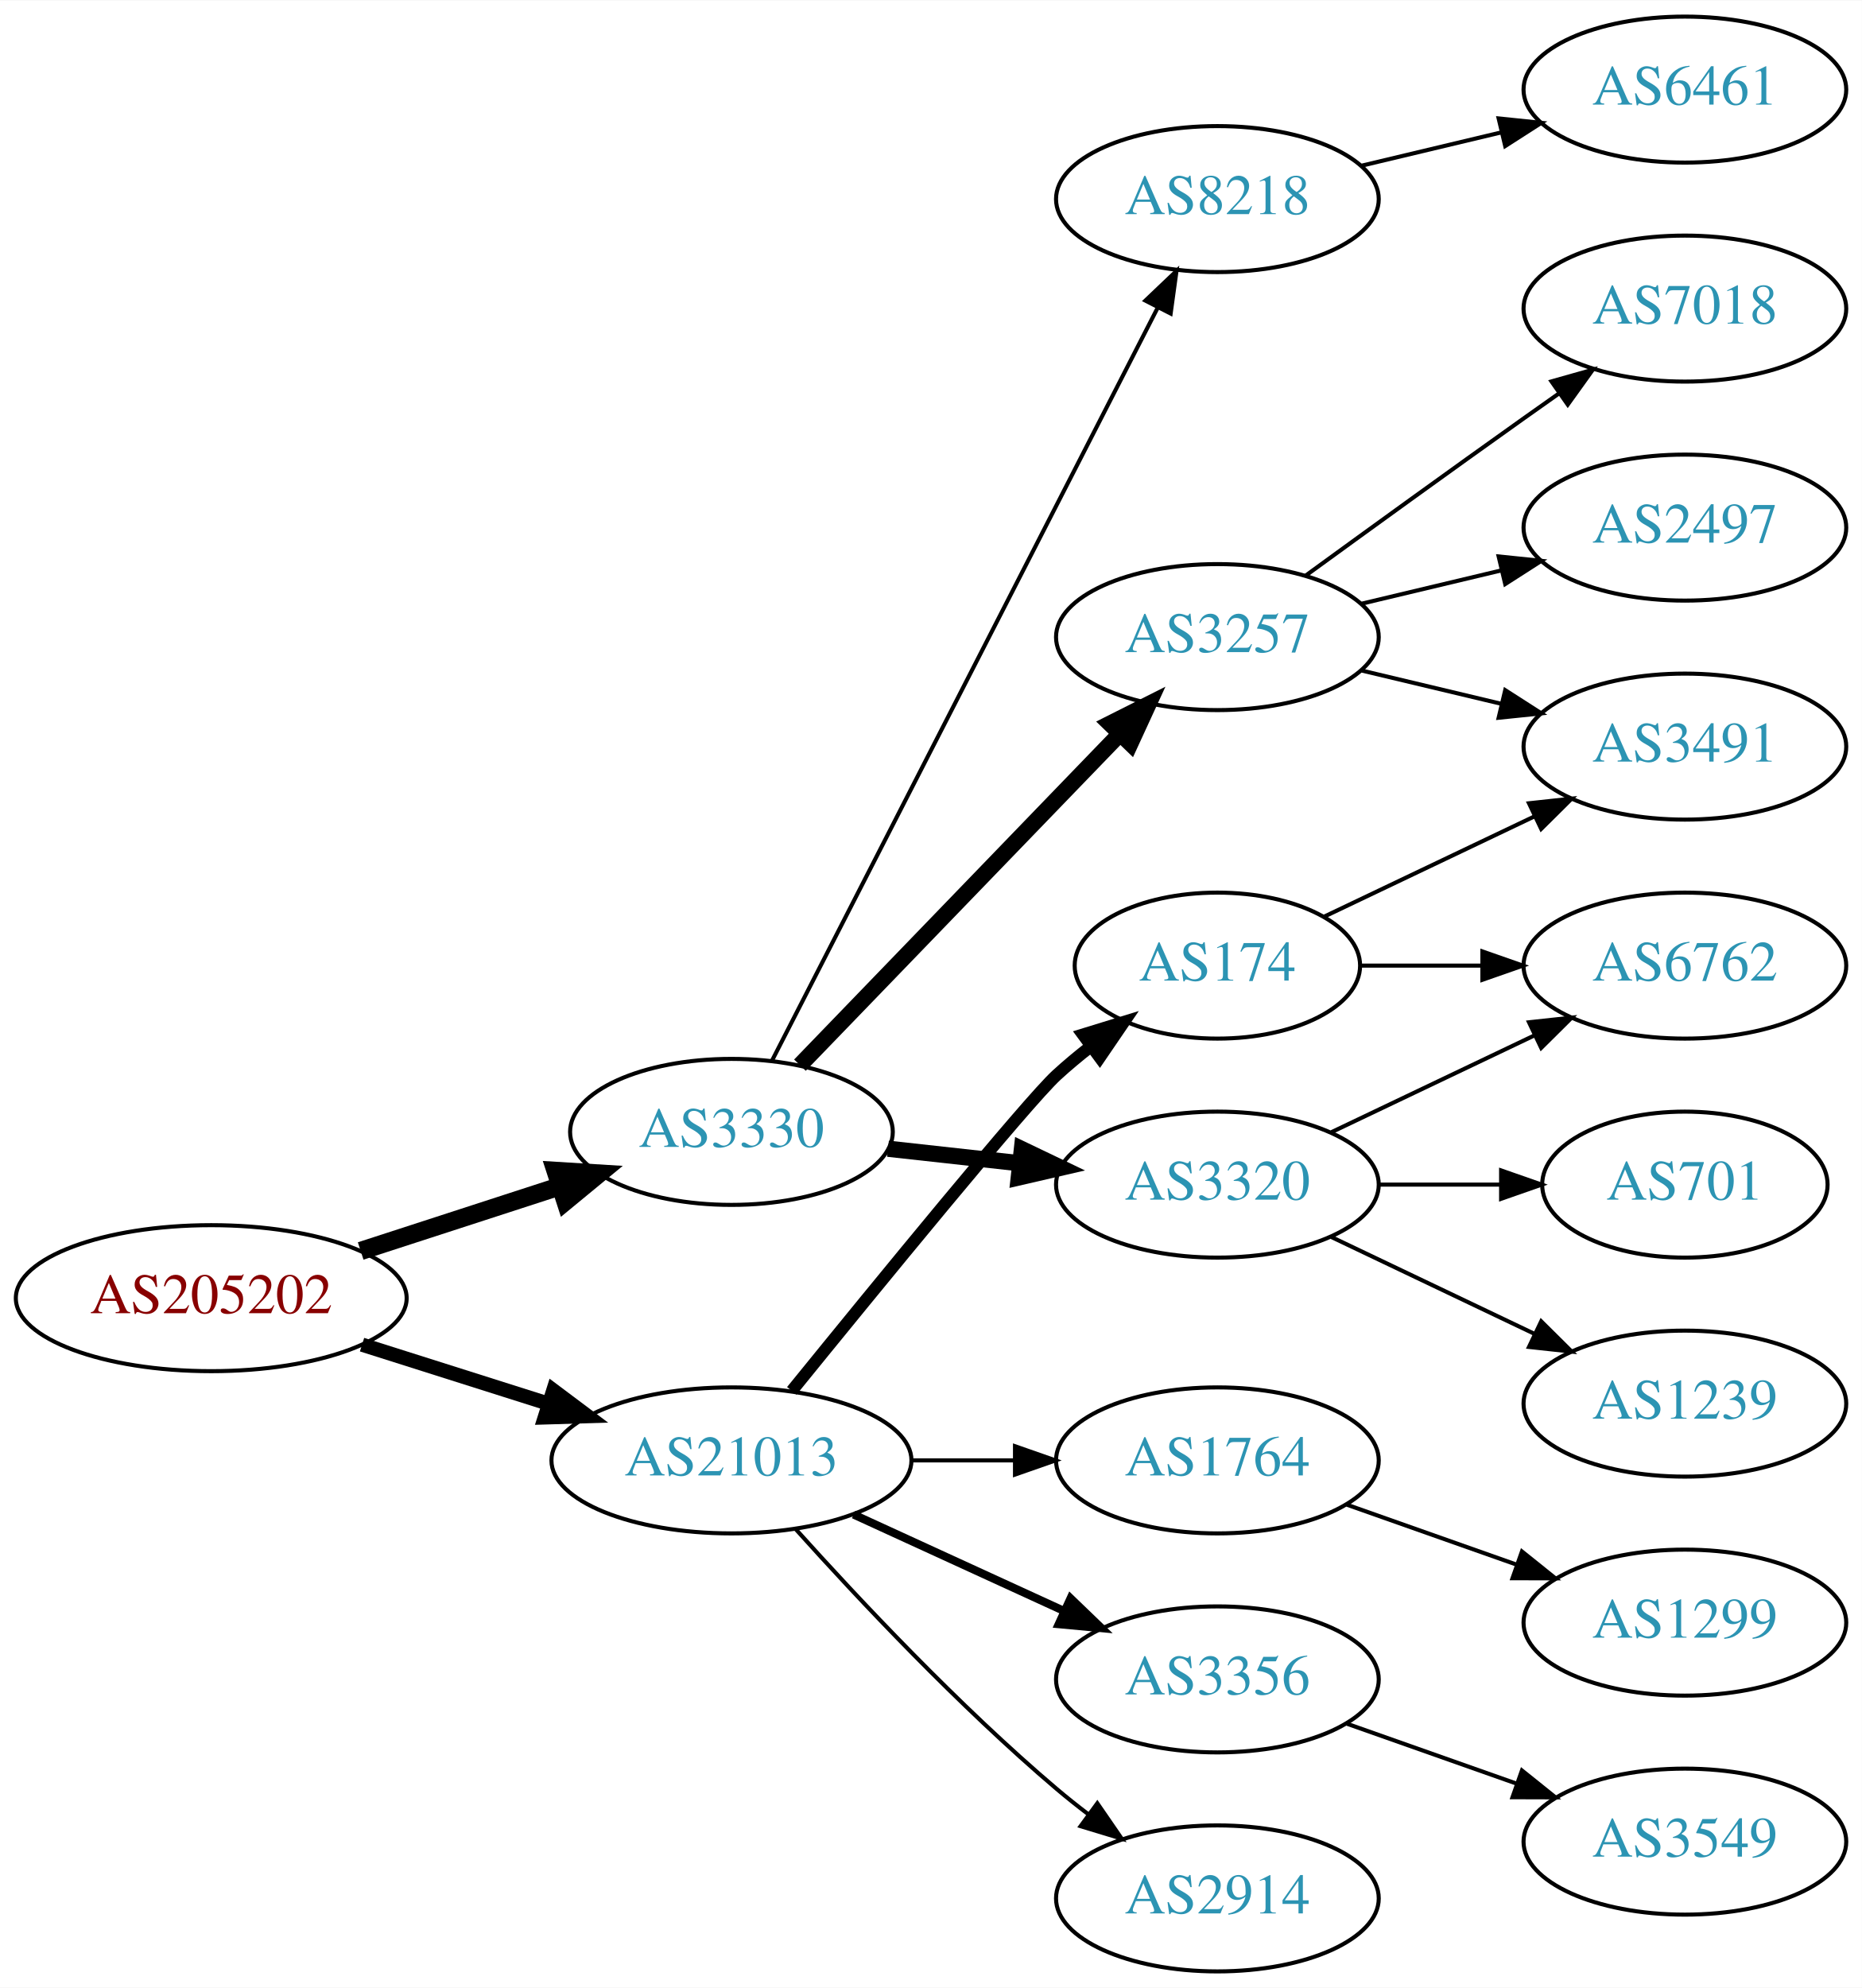
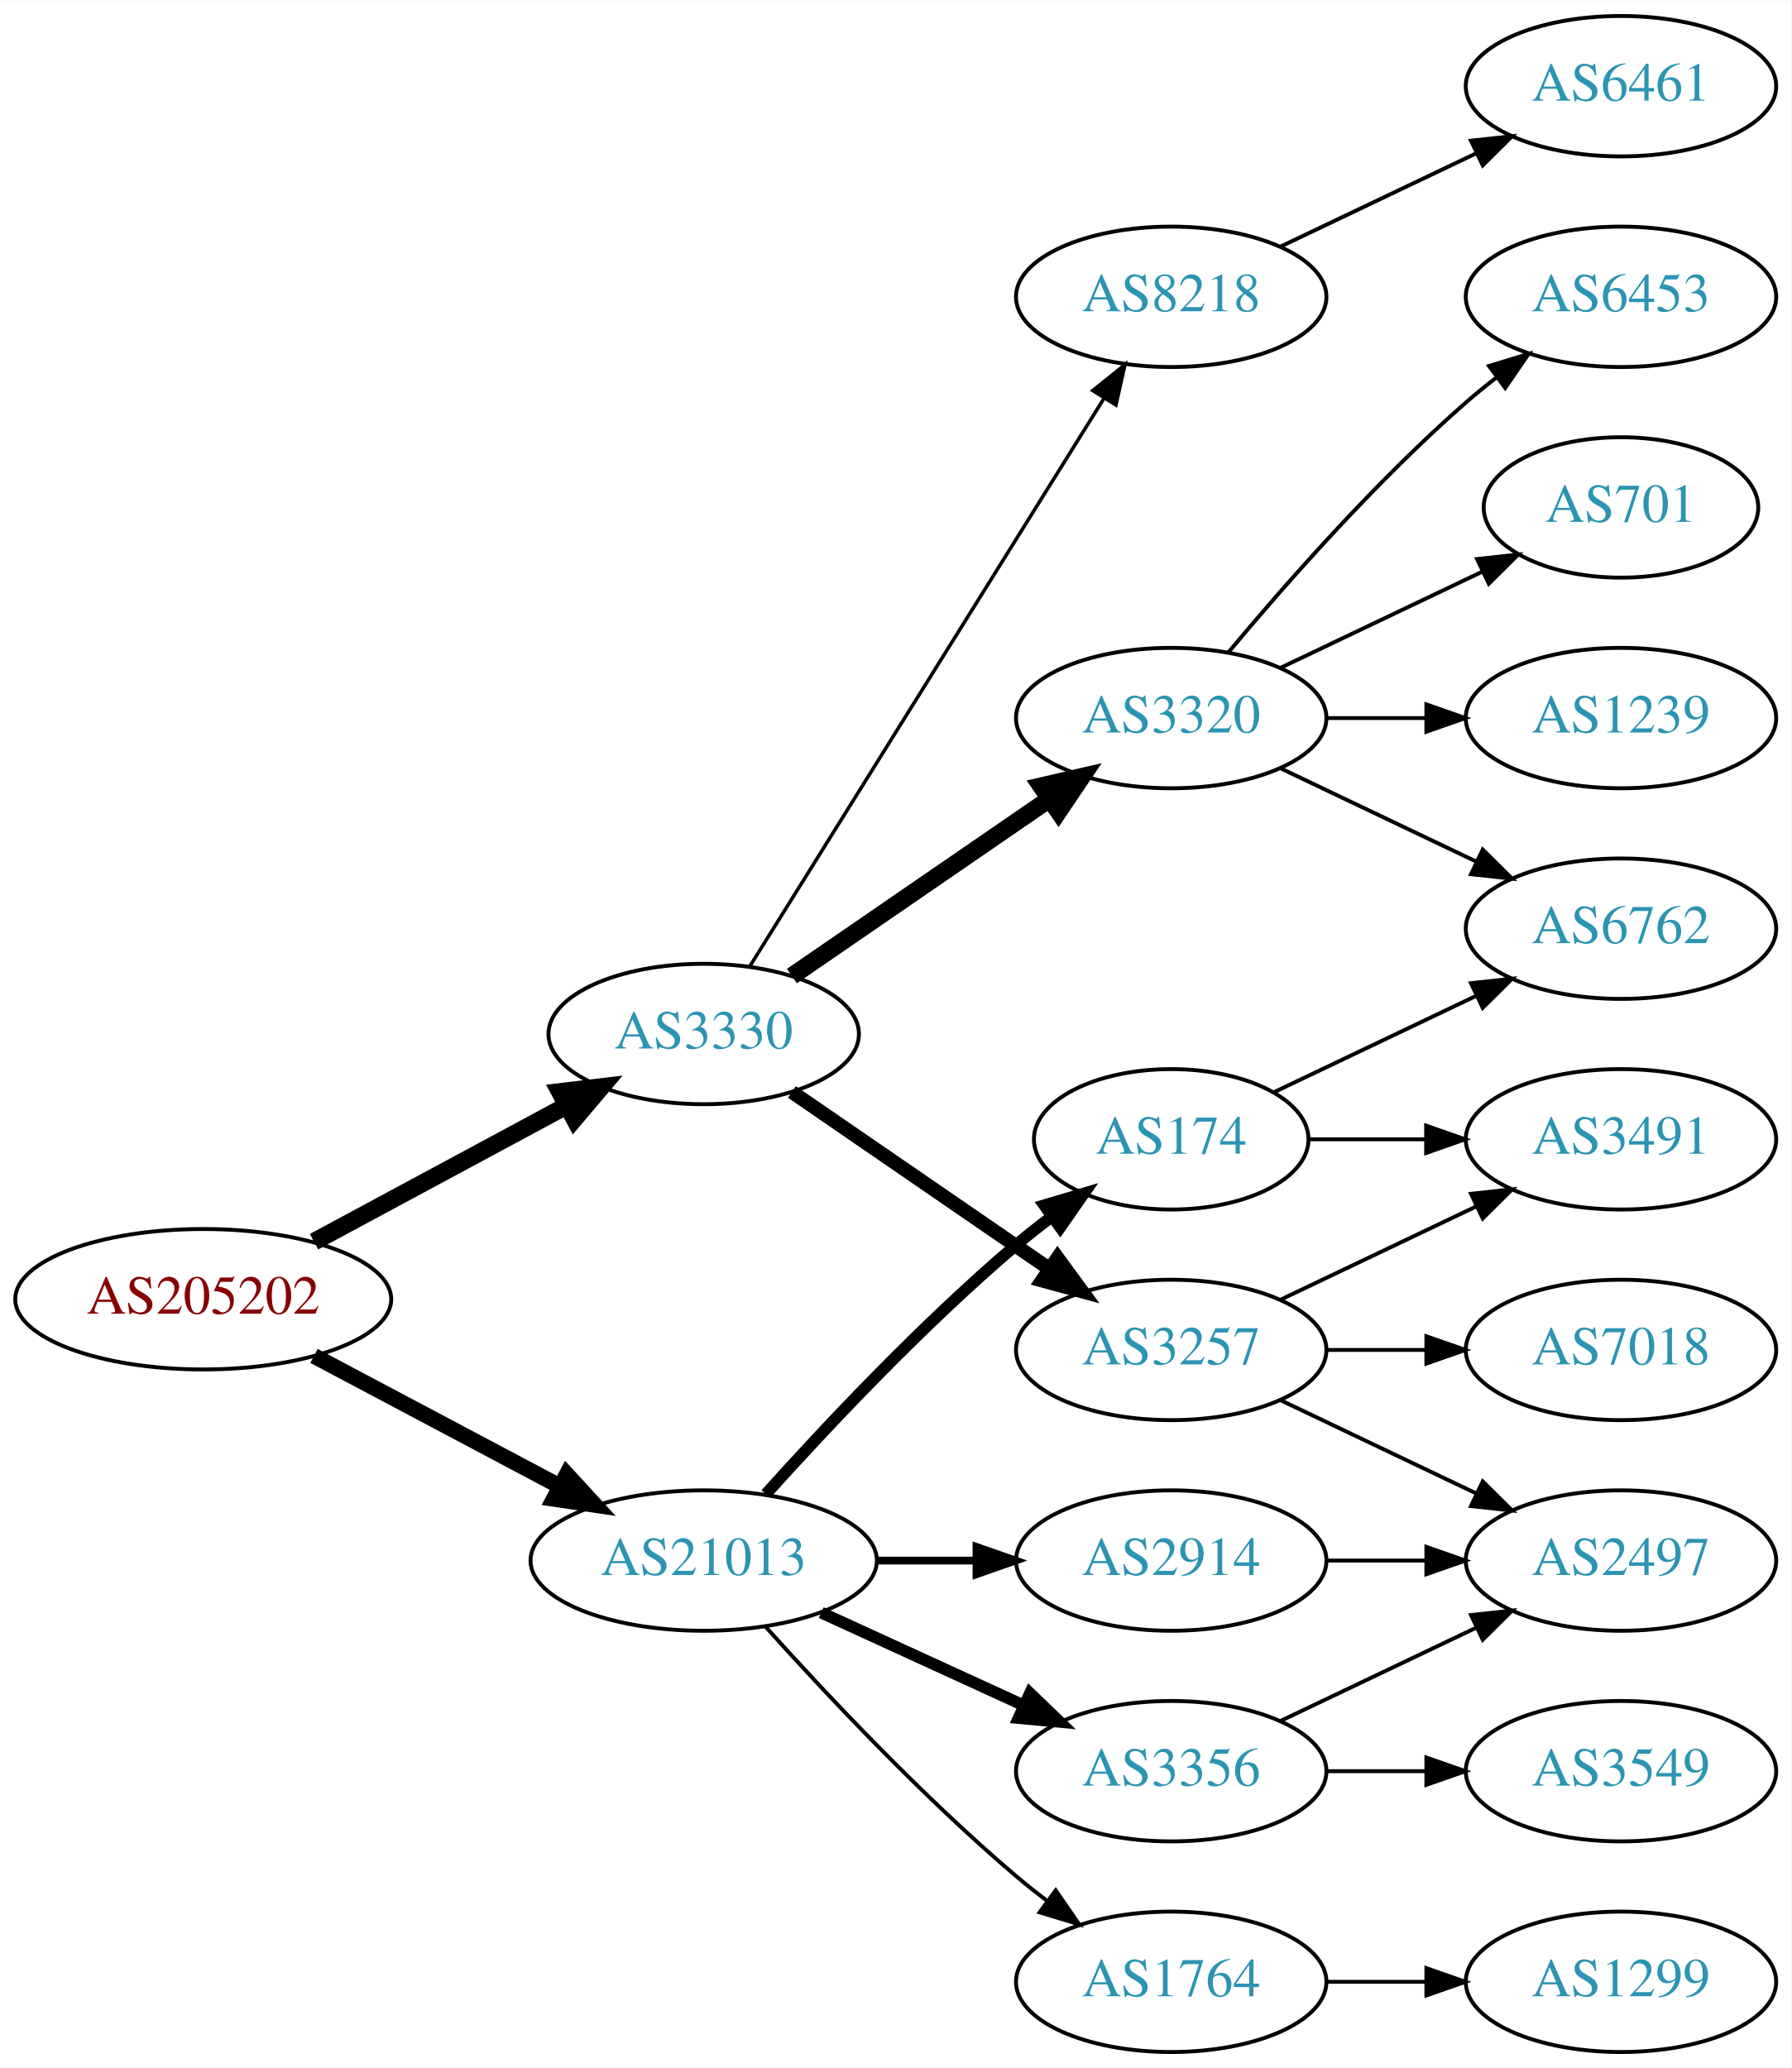
- <svg xmlns="http://www.w3.org/2000/svg" xmlns:xlink="http://www.w3.org/1999/xlink" width="459pt" height="490pt" viewBox="0.00 0.00 459.17 490.00">
-   <g id="graph0" class="graph" transform="scale(1 1) rotate(0) translate(4 486)">
-     <polygon fill="white" stroke="none" points="-4,4 -4,-486 455.17,-486 455.17,4 -4,4" />
+ <svg xmlns="http://www.w3.org/2000/svg" xmlns:xlink="http://www.w3.org/1999/xlink" width="459pt" height="530pt" viewBox="0.00 0.00 459.17 530.00">
+   <g id="graph0" class="graph" transform="scale(1 1) rotate(0) translate(4 526)">
+     <polygon fill="white" stroke="none" points="-4,4 -4,-526 455.17,-526 455.17,4 -4,4" />
    <g id="node1" class="node">
      <g id="a_node1">
        <a xlink:href="/asn/205202" xlink:title="AS205202 ~ Catalysts GmbH [AT]">
-           <ellipse fill="#ffffff" stroke="black" cx="48.096" cy="-166" rx="48.192" ry="18" />
-           <text text-anchor="middle" x="48.096" y="-162.3" font-family="Times,serif" font-size="14.00" fill="#880000">AS205202</text>
+           <ellipse fill="#ffffff" stroke="black" cx="48.096" cy="-193" rx="48.192" ry="18" />
+           <text text-anchor="middle" x="48.096" y="-189.3" font-family="Times,serif" font-size="14.00" fill="#880000">AS205202</text>
        </a>
      </g>
    </g>
    <g id="node2" class="node">
      <g id="a_node2">
        <a xlink:href="/asn/3330" xlink:title="AS3330 ~ Vienna, Austria [AT]">
-           <ellipse fill="#ffffff" stroke="black" cx="176.388" cy="-207" rx="39.794" ry="18" />
-           <text text-anchor="middle" x="176.388" y="-203.3" font-family="Times,serif" font-size="14.00" fill="#2c94b3">AS3330</text>
+           <ellipse fill="#ffffff" stroke="black" cx="176.388" cy="-261" rx="39.794" ry="18" />
+           <text text-anchor="middle" x="176.388" y="-257.3" font-family="Times,serif" font-size="14.00" fill="#2c94b3">AS3330</text>
        </a>
      </g>
    </g>
    <g id="edge1" class="edge">
-       <path fill="none" stroke="black" stroke-width="4.5" d="M84.948,-177.639C100.287,-182.619 118.287,-188.463 134.173,-193.62" />
-       <polygon fill="black" stroke="black" stroke-width="4.5" points="133.021,-197.386 143.748,-196.728 135.452,-189.895 133.021,-197.386" />
+       <path fill="none" stroke="black" stroke-width="4.5" d="M76.499,-207.755C95.498,-217.985 120.934,-231.68 141.251,-242.62" />
+       <polygon fill="black" stroke="black" stroke-width="4.5" points="139.512,-246.155 150.184,-247.429 143.246,-239.222 139.512,-246.155" />
    </g>
    <g id="node3" class="node">
      <g id="a_node3">
        <a xlink:href="/asn/21013" xlink:title="AS21013 ~ Wels, AT [AT]">
          <ellipse fill="#ffffff" stroke="black" cx="176.388" cy="-126" rx="44.393" ry="18" />
          <text text-anchor="middle" x="176.388" y="-122.3" font-family="Times,serif" font-size="14.00" fill="#2c94b3">AS21013</text>
        </a>
      </g>
    </g>
    <g id="edge2" class="edge">
-       <path fill="none" stroke="black" stroke-width="3.5" d="M85.286,-154.538C99.636,-149.993 116.272,-144.723 131.315,-139.959" />
-       <polygon fill="black" stroke="black" stroke-width="3.5" points="132.453,-143.27 140.93,-136.914 130.34,-136.597 132.453,-143.27" />
+       <path fill="none" stroke="black" stroke-width="4.05" d="M76.499,-178.462C94.995,-168.65 119.591,-155.601 139.626,-144.972" />
+       <polygon fill="black" stroke="black" stroke-width="4.05" points="141.298,-148.097 148.471,-140.279 137.977,-141.836 141.298,-148.097" />
    </g>
    <g id="node4" class="node">
      <g id="a_node4">
-         <a xlink:href="/asn/3257" xlink:title="AS3257 ~ GTT [DE]">
-           <ellipse fill="#ffffff" stroke="black" cx="296.23" cy="-329" rx="39.794" ry="18" />
-           <text text-anchor="middle" x="296.23" y="-325.3" font-family="Times,serif" font-size="14.00" fill="#2c94b3">AS3257</text>
+         <a xlink:href="/asn/3320" xlink:title="AS3320 ~ DTAG [DE]">
+           <ellipse fill="#ffffff" stroke="black" cx="296.23" cy="-342" rx="39.794" ry="18" />
+           <text text-anchor="middle" x="296.23" y="-338.3" font-family="Times,serif" font-size="14.00" fill="#2c94b3">AS3320</text>
        </a>
      </g>
    </g>
    <g id="edge3" class="edge">
-       <path fill="none" stroke="black" stroke-width="4" d="M193.28,-223.453C213.575,-244.464 248.845,-280.978 272.114,-305.068" />
-       <polygon fill="black" stroke="black" stroke-width="4" points="269.748,-307.657 279.213,-312.418 274.783,-302.793 269.748,-307.657" />
+       <path fill="none" stroke="black" stroke-width="4.5" d="M199.002,-275.857C217.49,-288.565 244.304,-306.995 264.934,-321.175" />
+       <polygon fill="black" stroke="black" stroke-width="4.5" points="262.883,-324.544 273.354,-326.963 267.343,-318.054 262.883,-324.544" />
    </g>
    <g id="node5" class="node">
      <g id="a_node5">
-         <a xlink:href="/asn/3320" xlink:title="AS3320 ~ DTAG [DE]">
-           <ellipse fill="#ffffff" stroke="black" cx="296.23" cy="-194" rx="39.794" ry="18" />
-           <text text-anchor="middle" x="296.23" y="-190.3" font-family="Times,serif" font-size="14.00" fill="#2c94b3">AS3320</text>
+         <a xlink:href="/asn/3257" xlink:title="AS3257 ~ GTT [DE]">
+           <ellipse fill="#ffffff" stroke="black" cx="296.23" cy="-180" rx="39.794" ry="18" />
+           <text text-anchor="middle" x="296.23" y="-176.3" font-family="Times,serif" font-size="14.00" fill="#2c94b3">AS3257</text>
        </a>
      </g>
    </g>
    <g id="edge4" class="edge">
-       <path fill="none" stroke="black" stroke-width="4" d="M214.998,-202.851C225.309,-201.713 236.626,-200.465 247.426,-199.274" />
-       <polygon fill="black" stroke="black" stroke-width="4" points="248.017,-202.73 257.573,-198.154 247.25,-195.772 248.017,-202.73" />
+       <path fill="none" stroke="black" stroke-width="3.6" d="M199.002,-246.143C217.49,-233.435 244.304,-215.005 264.934,-200.825" />
+       <polygon fill="black" stroke="black" stroke-width="3.6" points="267.096,-203.586 273.354,-195.037 263.13,-197.817 267.096,-203.586" />
    </g>
    <g id="node6" class="node">
      <g id="a_node6">
        <a xlink:href="/asn/8218" xlink:title="AS8218 ~ legacy Neotelecoms [FR]">
-           <ellipse fill="#ffffff" stroke="black" cx="296.23" cy="-437" rx="39.794" ry="18" />
-           <text text-anchor="middle" x="296.23" y="-433.3" font-family="Times,serif" font-size="14.00" fill="#2c94b3">AS8218</text>
+           <ellipse fill="#ffffff" stroke="black" cx="296.23" cy="-450" rx="39.794" ry="18" />
+           <text text-anchor="middle" x="296.23" y="-446.3" font-family="Times,serif" font-size="14.00" fill="#2c94b3">AS8218</text>
        </a>
      </g>
    </g>
    <g id="edge5" class="edge">
-       <path fill="none" stroke="black" d="M186.439,-224.666C206.96,-264.719 257.128,-362.634 281.497,-410.196" />
-       <polygon fill="black" stroke="black" points="278.473,-411.97 286.148,-419.274 284.703,-408.778 278.473,-411.97" />
-     </g>
-     <g id="node14" class="node">
-       <g id="a_node14">
-         <a xlink:href="/asn/2914" xlink:title="AS2914 ~ NTT America, Inc. [US]">
-           <ellipse fill="#ffffff" stroke="black" cx="296.23" cy="-18" rx="39.794" ry="18" />
-           <text text-anchor="middle" x="296.23" y="-14.3" font-family="Times,serif" font-size="14.00" fill="#2c94b3">AS2914</text>
-         </a>
-       </g>
-     </g>
-     <g id="edge13" class="edge">
-       <path fill="none" stroke="black" d="M192.32,-108.956C207.646,-91.903 232.582,-65.35 256.584,-45 259.081,-42.883 261.741,-40.768 264.453,-38.707" />
-       <polygon fill="black" stroke="black" points="266.619,-41.459 272.629,-32.734 262.489,-35.806 266.619,-41.459" />
+       <path fill="none" stroke="black" stroke-width="0.9" d="M188.263,-278.442C209.046,-311.775 254.507,-384.686 278.935,-423.866" />
+       <polygon fill="black" stroke="black" stroke-width="0.9" points="276.12,-425.966 284.381,-432.6 282.06,-422.263 276.12,-425.966" />
    </g>
    <g id="node15" class="node">
      <g id="a_node15">
-         <a xlink:href="/asn/1764" xlink:title="AS1764 ~ NEXTLAYER-AS [AT]">
-           <ellipse fill="#ffffff" stroke="black" cx="296.23" cy="-126" rx="39.794" ry="18" />
-           <text text-anchor="middle" x="296.23" y="-122.3" font-family="Times,serif" font-size="14.00" fill="#2c94b3">AS1764</text>
+         <a xlink:href="/asn/174" xlink:title="AS174 ~ Cogent Communications [US]">
+           <ellipse fill="#ffffff" stroke="black" cx="296.23" cy="-234" rx="35.194" ry="18" />
+           <text text-anchor="middle" x="296.23" y="-230.3" font-family="Times,serif" font-size="14.00" fill="#2c94b3">AS174</text>
        </a>
      </g>
    </g>
    <g id="edge14" class="edge">
-       <path fill="none" stroke="black" d="M220.599,-126C228.911,-126 237.674,-126 246.156,-126" />
-       <polygon fill="black" stroke="black" points="246.315,-129.5 256.315,-126 246.315,-122.5 246.315,-129.5" />
+       <path fill="none" stroke="black" stroke-width="3" d="M192.32,-143.044C207.646,-160.097 232.582,-186.65 256.584,-207 259.436,-209.418 262.501,-211.833 265.612,-214.169" />
+       <polygon fill="black" stroke="black" stroke-width="3" points="263.685,-217.095 273.84,-220.116 267.785,-211.422 263.685,-217.095" />
    </g>
    <g id="node16" class="node">
      <g id="a_node16">
-         <a xlink:href="/asn/174" xlink:title="AS174 ~ Cogent Communications [US]">
-           <ellipse fill="#ffffff" stroke="black" cx="296.23" cy="-248" rx="35.194" ry="18" />
-           <text text-anchor="middle" x="296.23" y="-244.3" font-family="Times,serif" font-size="14.00" fill="#2c94b3">AS174</text>
-         </a>
-       </g>
-     </g>
-     <g id="edge15" class="edge">
-       <path fill="none" stroke="black" stroke-width="3" d="M191.269,-143.148C211.988,-168.665 249.348,-214.355 256.584,-221 259.195,-223.398 262.028,-225.757 264.935,-228.022" />
-       <polygon fill="black" stroke="black" stroke-width="3" points="263.068,-230.994 273.194,-234.111 267.221,-225.36 263.068,-230.994" />
-     </g>
-     <g id="node17" class="node">
-       <g id="a_node17">
        <a xlink:href="/asn/3356" xlink:title="AS3356 ~ Level 3 Parent, LLC [US]">
          <ellipse fill="#ffffff" stroke="black" cx="296.23" cy="-72" rx="39.794" ry="18" />
          <text text-anchor="middle" x="296.23" y="-68.3" font-family="Times,serif" font-size="14.00" fill="#2c94b3">AS3356</text>
        </a>
      </g>
    </g>
+     <g id="edge15" class="edge">
+       <path fill="none" stroke="black" stroke-width="3" d="M206.517,-112.652C222.128,-105.498 241.526,-96.609 258.198,-88.969" />
+       <polygon fill="black" stroke="black" stroke-width="3" points="260.017,-91.986 267.65,-84.638 257.101,-85.622 260.017,-91.986" />
+     </g>
+     <g id="node17" class="node">
+       <g id="a_node17">
+         <a xlink:href="/asn/2914" xlink:title="AS2914 ~ NTT America, Inc. [US]">
+           <ellipse fill="#ffffff" stroke="black" cx="296.23" cy="-126" rx="39.794" ry="18" />
+           <text text-anchor="middle" x="296.23" y="-122.3" font-family="Times,serif" font-size="14.00" fill="#2c94b3">AS2914</text>
+         </a>
+       </g>
+     </g>
    <g id="edge16" class="edge">
-       <path fill="none" stroke="black" stroke-width="2" d="M206.517,-112.652C222.128,-105.498 241.526,-96.609 258.198,-88.969" />
-       <polygon fill="black" stroke="black" stroke-width="2" points="260.017,-91.986 267.65,-84.638 257.101,-85.622 260.017,-91.986" />
+       <path fill="none" stroke="black" stroke-width="2" d="M220.599,-126C228.911,-126 237.674,-126 246.156,-126" />
+       <polygon fill="black" stroke="black" stroke-width="2" points="246.315,-129.5 256.315,-126 246.315,-122.5 246.315,-129.5" />
+     </g>
+     <g id="node18" class="node">
+       <g id="a_node18">
+         <a xlink:href="/asn/1764" xlink:title="AS1764 ~ NEXTLAYER-AS [AT]">
+           <ellipse fill="#ffffff" stroke="black" cx="296.23" cy="-18" rx="39.794" ry="18" />
+           <text text-anchor="middle" x="296.23" y="-14.3" font-family="Times,serif" font-size="14.00" fill="#2c94b3">AS1764</text>
+         </a>
+       </g>
+     </g>
+     <g id="edge17" class="edge">
+       <path fill="none" stroke="black" d="M192.32,-108.956C207.646,-91.903 232.582,-65.35 256.584,-45 259.081,-42.883 261.741,-40.768 264.453,-38.707" />
+       <polygon fill="black" stroke="black" points="266.619,-41.459 272.629,-32.734 262.489,-35.806 266.619,-41.459" />
    </g>
    <g id="node7" class="node">
      <g id="a_node7">
-         <a xlink:href="/asn/3491" xlink:title="AS3491 ~ PCCW Global, Inc. [US]">
-           <ellipse fill="#ffffff" stroke="black" cx="411.523" cy="-302" rx="39.794" ry="18" />
-           <text text-anchor="middle" x="411.523" y="-298.3" font-family="Times,serif" font-size="14.00" fill="#2c94b3">AS3491</text>
+         <a xlink:href="/asn/6453" xlink:title="AS6453 ~ TATA COMMUNICATIONS (AMERICA) INC [US]">
+           <ellipse fill="#ffffff" stroke="black" cx="411.523" cy="-450" rx="39.794" ry="18" />
+           <text text-anchor="middle" x="411.523" y="-446.3" font-family="Times,serif" font-size="14.00" fill="#2c94b3">AS6453</text>
        </a>
      </g>
    </g>
    <g id="edge6" class="edge">
-       <path fill="none" stroke="black" d="M331.837,-320.752C342.709,-318.162 354.863,-315.265 366.305,-312.538" />
-       <polygon fill="black" stroke="black" points="367.212,-315.92 376.128,-310.197 365.589,-309.111 367.212,-315.92" />
+       <path fill="none" stroke="black" d="M310.86,-358.817C325.143,-375.929 348.689,-402.745 371.877,-423 374.342,-425.154 376.981,-427.294 379.678,-429.372" />
+       <polygon fill="black" stroke="black" points="377.703,-432.264 387.832,-435.37 381.851,-426.625 377.703,-432.264" />
    </g>
    <g id="node8" class="node">
      <g id="a_node8">
-         <a xlink:href="/asn/7018" xlink:title="AS7018 ~ AT&amp;T Services, Inc. [US]">
-           <ellipse fill="#ffffff" stroke="black" cx="411.523" cy="-410" rx="39.794" ry="18" />
-           <text text-anchor="middle" x="411.523" y="-406.3" font-family="Times,serif" font-size="14.00" fill="#2c94b3">AS7018</text>
+         <a xlink:href="/asn/701" xlink:title="AS701 ~ UUNET [US]">
+           <ellipse fill="#ffffff" stroke="black" cx="411.523" cy="-396" rx="35.194" ry="18" />
+           <text text-anchor="middle" x="411.523" y="-392.3" font-family="Times,serif" font-size="14.00" fill="#2c94b3">AS701</text>
        </a>
      </g>
    </g>
    <g id="edge7" class="edge">
-       <path fill="none" stroke="black" d="M318.078,-344.222C333.012,-355.091 353.626,-370.025 371.877,-383 374.697,-385.005 377.64,-387.085 380.588,-389.159" />
-       <polygon fill="black" stroke="black" points="378.616,-392.05 388.813,-394.926 382.634,-386.319 378.616,-392.05" />
+       <path fill="none" stroke="black" d="M324.367,-354.934C339.798,-362.29 359.284,-371.577 375.819,-379.459" />
+       <polygon fill="black" stroke="black" points="374.628,-382.768 385.161,-383.911 377.64,-376.449 374.628,-382.768" />
    </g>
    <g id="node9" class="node">
      <g id="a_node9">
-         <a xlink:href="/asn/2497" xlink:title="AS2497 ~ Internet Initiative Japan Inc. [JP]">
-           <ellipse fill="#ffffff" stroke="black" cx="411.523" cy="-356" rx="39.794" ry="18" />
-           <text text-anchor="middle" x="411.523" y="-352.3" font-family="Times,serif" font-size="14.00" fill="#2c94b3">AS2497</text>
+         <a xlink:href="/asn/6762" xlink:title="AS6762 ~ TELECOM ITALIA SPARKLE S.p.A. [IT]">
+           <ellipse fill="#ffffff" stroke="black" cx="411.523" cy="-288" rx="39.794" ry="18" />
+           <text text-anchor="middle" x="411.523" y="-284.3" font-family="Times,serif" font-size="14.00" fill="#2c94b3">AS6762</text>
        </a>
      </g>
    </g>
    <g id="edge8" class="edge">
-       <path fill="none" stroke="black" d="M331.837,-337.248C342.709,-339.838 354.863,-342.735 366.305,-345.462" />
-       <polygon fill="black" stroke="black" points="365.589,-348.889 376.128,-347.803 367.212,-342.08 365.589,-348.889" />
+       <path fill="none" stroke="black" d="M324.367,-329.066C339.361,-321.919 358.182,-312.948 374.405,-305.215" />
+       <polygon fill="black" stroke="black" points="376.087,-308.291 383.608,-300.829 373.075,-301.972 376.087,-308.291" />
    </g>
    <g id="node10" class="node">
      <g id="a_node10">
-         <a xlink:href="/asn/701" xlink:title="AS701 ~ UUNET [US]">
-           <ellipse fill="#ffffff" stroke="black" cx="411.523" cy="-194" rx="35.194" ry="18" />
-           <text text-anchor="middle" x="411.523" y="-190.3" font-family="Times,serif" font-size="14.00" fill="#2c94b3">AS701</text>
+         <a xlink:href="/asn/1239" xlink:title="AS1239 ~ Sprint [US]">
+           <ellipse fill="#ffffff" stroke="black" cx="411.523" cy="-342" rx="39.794" ry="18" />
+           <text text-anchor="middle" x="411.523" y="-338.3" font-family="Times,serif" font-size="14.00" fill="#2c94b3">AS1239</text>
        </a>
      </g>
    </g>
    <g id="edge9" class="edge">
-       <path fill="none" stroke="black" d="M335.902,-194C345.608,-194 356.098,-194 366.061,-194" />
-       <polygon fill="black" stroke="black" points="366.198,-197.5 376.198,-194 366.198,-190.5 366.198,-197.5" />
+       <path fill="none" stroke="black" d="M335.902,-342C344.105,-342 352.869,-342 361.401,-342" />
+       <polygon fill="black" stroke="black" points="361.641,-345.5 371.641,-342 361.641,-338.5 361.641,-345.5" />
    </g>
    <g id="node11" class="node">
      <g id="a_node11">
-         <a xlink:href="/asn/1239" xlink:title="AS1239 ~ Sprint [US]">
-           <ellipse fill="#ffffff" stroke="black" cx="411.523" cy="-140" rx="39.794" ry="18" />
-           <text text-anchor="middle" x="411.523" y="-136.3" font-family="Times,serif" font-size="14.00" fill="#2c94b3">AS1239</text>
+         <a xlink:href="/asn/2497" xlink:title="AS2497 ~ Internet Initiative Japan Inc. [JP]">
+           <ellipse fill="#ffffff" stroke="black" cx="411.523" cy="-126" rx="39.794" ry="18" />
+           <text text-anchor="middle" x="411.523" y="-122.3" font-family="Times,serif" font-size="14.00" fill="#2c94b3">AS2497</text>
        </a>
      </g>
    </g>
    <g id="edge10" class="edge">
-       <path fill="none" stroke="black" d="M324.367,-181.066C339.361,-173.919 358.182,-164.948 374.405,-157.215" />
-       <polygon fill="black" stroke="black" points="376.087,-160.291 383.608,-152.829 373.075,-153.972 376.087,-160.291" />
+       <path fill="none" stroke="black" d="M324.367,-167.066C339.361,-159.919 358.182,-150.948 374.405,-143.215" />
+       <polygon fill="black" stroke="black" points="376.087,-146.291 383.608,-138.829 373.075,-139.972 376.087,-146.291" />
    </g>
    <g id="node12" class="node">
      <g id="a_node12">
-         <a xlink:href="/asn/6762" xlink:title="AS6762 ~ TELECOM ITALIA SPARKLE S.p.A. [IT]">
-           <ellipse fill="#ffffff" stroke="black" cx="411.523" cy="-248" rx="39.794" ry="18" />
-           <text text-anchor="middle" x="411.523" y="-244.3" font-family="Times,serif" font-size="14.00" fill="#2c94b3">AS6762</text>
+         <a xlink:href="/asn/7018" xlink:title="AS7018 ~ AT&amp;T Services, Inc. [US]">
+           <ellipse fill="#ffffff" stroke="black" cx="411.523" cy="-180" rx="39.794" ry="18" />
+           <text text-anchor="middle" x="411.523" y="-176.3" font-family="Times,serif" font-size="14.00" fill="#2c94b3">AS7018</text>
        </a>
      </g>
    </g>
    <g id="edge11" class="edge">
-       <path fill="none" stroke="black" d="M324.367,-206.934C339.361,-214.081 358.182,-223.052 374.405,-230.785" />
-       <polygon fill="black" stroke="black" points="373.075,-234.028 383.608,-235.171 376.087,-227.709 373.075,-234.028" />
+       <path fill="none" stroke="black" d="M335.902,-180C344.105,-180 352.869,-180 361.401,-180" />
+       <polygon fill="black" stroke="black" points="361.641,-183.5 371.641,-180 361.641,-176.5 361.641,-183.5" />
    </g>
    <g id="node13" class="node">
      <g id="a_node13">
+         <a xlink:href="/asn/3491" xlink:title="AS3491 ~ PCCW Global, Inc. [US]">
+           <ellipse fill="#ffffff" stroke="black" cx="411.523" cy="-234" rx="39.794" ry="18" />
+           <text text-anchor="middle" x="411.523" y="-230.3" font-family="Times,serif" font-size="14.00" fill="#2c94b3">AS3491</text>
+         </a>
+       </g>
+     </g>
+     <g id="edge12" class="edge">
+       <path fill="none" stroke="black" d="M324.367,-192.934C339.361,-200.081 358.182,-209.052 374.405,-216.785" />
+       <polygon fill="black" stroke="black" points="373.075,-220.028 383.608,-221.171 376.087,-213.709 373.075,-220.028" />
+     </g>
+     <g id="node14" class="node">
+       <g id="a_node14">
        <a xlink:href="/asn/6461" xlink:title="AS6461 ~ Zayo Bandwidth [US]">
-           <ellipse fill="#ffffff" stroke="black" cx="411.523" cy="-464" rx="39.794" ry="18" />
-           <text text-anchor="middle" x="411.523" y="-460.3" font-family="Times,serif" font-size="14.00" fill="#2c94b3">AS6461</text>
-         </a>
-       </g>
-     </g>
-     <g id="edge12" class="edge">
-       <path fill="none" stroke="black" d="M331.837,-445.248C342.709,-447.838 354.863,-450.735 366.305,-453.462" />
-       <polygon fill="black" stroke="black" points="365.589,-456.889 376.128,-455.803 367.212,-450.08 365.589,-456.889" />
-     </g>
-     <g id="node18" class="node">
-       <g id="a_node18">
-         <a xlink:href="/asn/1299" xlink:title="AS1299 ~ Telia Carrier [EU]">
-           <ellipse fill="#ffffff" stroke="black" cx="411.523" cy="-86" rx="39.794" ry="18" />
-           <text text-anchor="middle" x="411.523" y="-82.3" font-family="Times,serif" font-size="14.00" fill="#2c94b3">AS1299</text>
-         </a>
-       </g>
-     </g>
-     <g id="edge17" class="edge">
-       <path fill="none" stroke="black" d="M328.188,-115.07C341.051,-110.528 356.157,-105.195 369.894,-100.345" />
-       <polygon fill="black" stroke="black" points="371.338,-103.547 379.603,-96.917 369.008,-96.946 371.338,-103.547" />
+           <ellipse fill="#ffffff" stroke="black" cx="411.523" cy="-504" rx="39.794" ry="18" />
+           <text text-anchor="middle" x="411.523" y="-500.3" font-family="Times,serif" font-size="14.00" fill="#2c94b3">AS6461</text>
+         </a>
+       </g>
+     </g>
+     <g id="edge13" class="edge">
+       <path fill="none" stroke="black" d="M324.367,-462.934C339.361,-470.081 358.182,-479.052 374.405,-486.785" />
+       <polygon fill="black" stroke="black" points="373.075,-490.028 383.608,-491.171 376.087,-483.709 373.075,-490.028" />
    </g>
    <g id="edge18" class="edge">
-       <path fill="none" stroke="black" d="M322.655,-260.119C337.958,-267.413 357.681,-276.814 374.563,-284.86" />
-       <polygon fill="black" stroke="black" points="373.071,-288.026 383.604,-289.169 376.082,-281.707 373.071,-288.026" />
+       <path fill="none" stroke="black" d="M322.655,-246.119C337.958,-253.413 357.681,-262.814 374.563,-270.86" />
+       <polygon fill="black" stroke="black" points="373.071,-274.026 383.604,-275.169 376.082,-267.707 373.071,-274.026" />
    </g>
    <g id="edge19" class="edge">
-       <path fill="none" stroke="black" d="M331.529,-248C340.906,-248 351.257,-248 361.291,-248" />
-       <polygon fill="black" stroke="black" points="361.58,-251.5 371.58,-248 361.58,-244.5 361.58,-251.5" />
+       <path fill="none" stroke="black" d="M331.529,-234C340.906,-234 351.257,-234 361.291,-234" />
+       <polygon fill="black" stroke="black" points="361.58,-237.5 371.58,-234 361.58,-230.5 361.58,-237.5" />
+     </g>
+     <g id="edge21" class="edge">
+       <path fill="none" stroke="black" d="M324.367,-84.934C339.361,-92.081 358.182,-101.052 374.405,-108.785" />
+       <polygon fill="black" stroke="black" points="373.075,-112.028 383.608,-113.171 376.087,-105.709 373.075,-112.028" />
    </g>
    <g id="node19" class="node">
      <g id="a_node19">
        <a xlink:href="/asn/3549" xlink:title="AS3549 ~ Level 3 Parent, LLC [US]">
-           <ellipse fill="#ffffff" stroke="black" cx="411.523" cy="-32" rx="39.794" ry="18" />
-           <text text-anchor="middle" x="411.523" y="-28.3" font-family="Times,serif" font-size="14.00" fill="#2c94b3">AS3549</text>
+           <ellipse fill="#ffffff" stroke="black" cx="411.523" cy="-72" rx="39.794" ry="18" />
+           <text text-anchor="middle" x="411.523" y="-68.3" font-family="Times,serif" font-size="14.00" fill="#2c94b3">AS3549</text>
        </a>
      </g>
    </g>
    <g id="edge20" class="edge">
-       <path fill="none" stroke="black" d="M328.188,-61.07C341.051,-56.528 356.157,-51.195 369.894,-46.345" />
-       <polygon fill="black" stroke="black" points="371.338,-49.547 379.603,-42.917 369.008,-42.946 371.338,-49.547" />
+       <path fill="none" stroke="black" d="M335.902,-72C344.105,-72 352.869,-72 361.401,-72" />
+       <polygon fill="black" stroke="black" points="361.641,-75.5 371.641,-72 361.641,-68.5 361.641,-75.5" />
+     </g>
+     <g id="edge23" class="edge">
+       <path fill="none" stroke="black" d="M335.902,-126C344.105,-126 352.869,-126 361.401,-126" />
+       <polygon fill="black" stroke="black" points="361.641,-129.5 371.641,-126 361.641,-122.5 361.641,-129.5" />
+     </g>
+     <g id="node20" class="node">
+       <g id="a_node20">
+         <a xlink:href="/asn/1299" xlink:title="AS1299 ~ Telia Carrier [EU]">
+           <ellipse fill="#ffffff" stroke="black" cx="411.523" cy="-18" rx="39.794" ry="18" />
+           <text text-anchor="middle" x="411.523" y="-14.3" font-family="Times,serif" font-size="14.00" fill="#2c94b3">AS1299</text>
+         </a>
+       </g>
+     </g>
+     <g id="edge22" class="edge">
+       <path fill="none" stroke="black" d="M335.902,-18C344.105,-18 352.869,-18 361.401,-18" />
+       <polygon fill="black" stroke="black" points="361.641,-21.5 371.641,-18 361.641,-14.5 361.641,-21.5" />
    </g>
  </g>
</svg>
